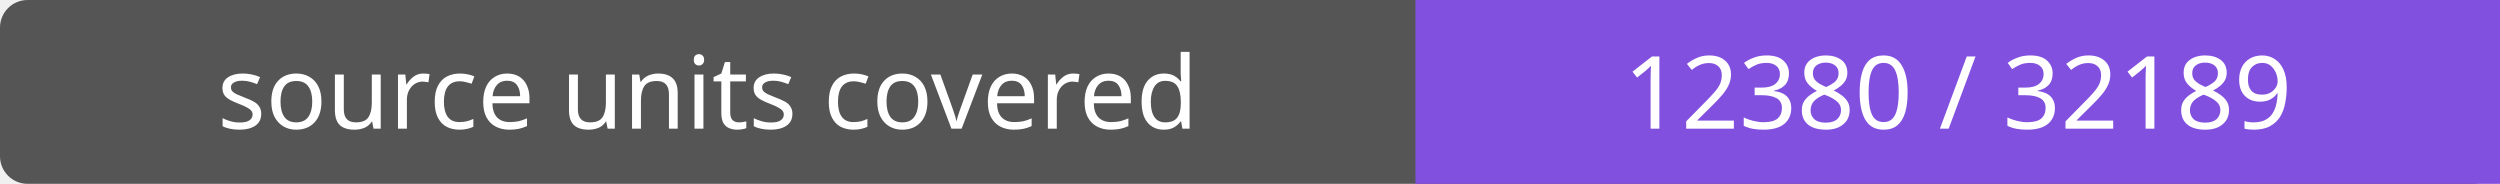
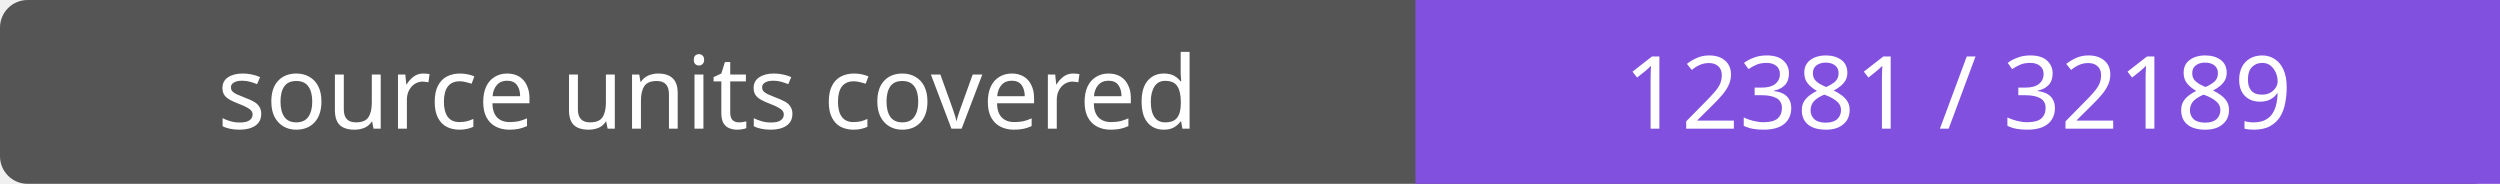
- <svg xmlns="http://www.w3.org/2000/svg" width="272" height="20" role="img" aria-label="source units covered: 12380 / 32189">
+ <svg xmlns="http://www.w3.org/2000/svg" width="272" height="20" role="img" aria-label="source units covered: 12381 / 32189">
  <rect width="272" height="20" rx="3" fill="#555" />
  <path fill="#8250df" d="M154 0h118v20H154z" />
  <g fill="#fff" text-anchor="middle" font-family="Verdana,sans-serif" font-size="11">
    <text x="77.0" y="14">source units covered</text>
-     <text x="213.0" y="14">12380 / 32189</text>
+     <text x="213.0" y="14">12381 / 32189</text>
  </g>
</svg>
